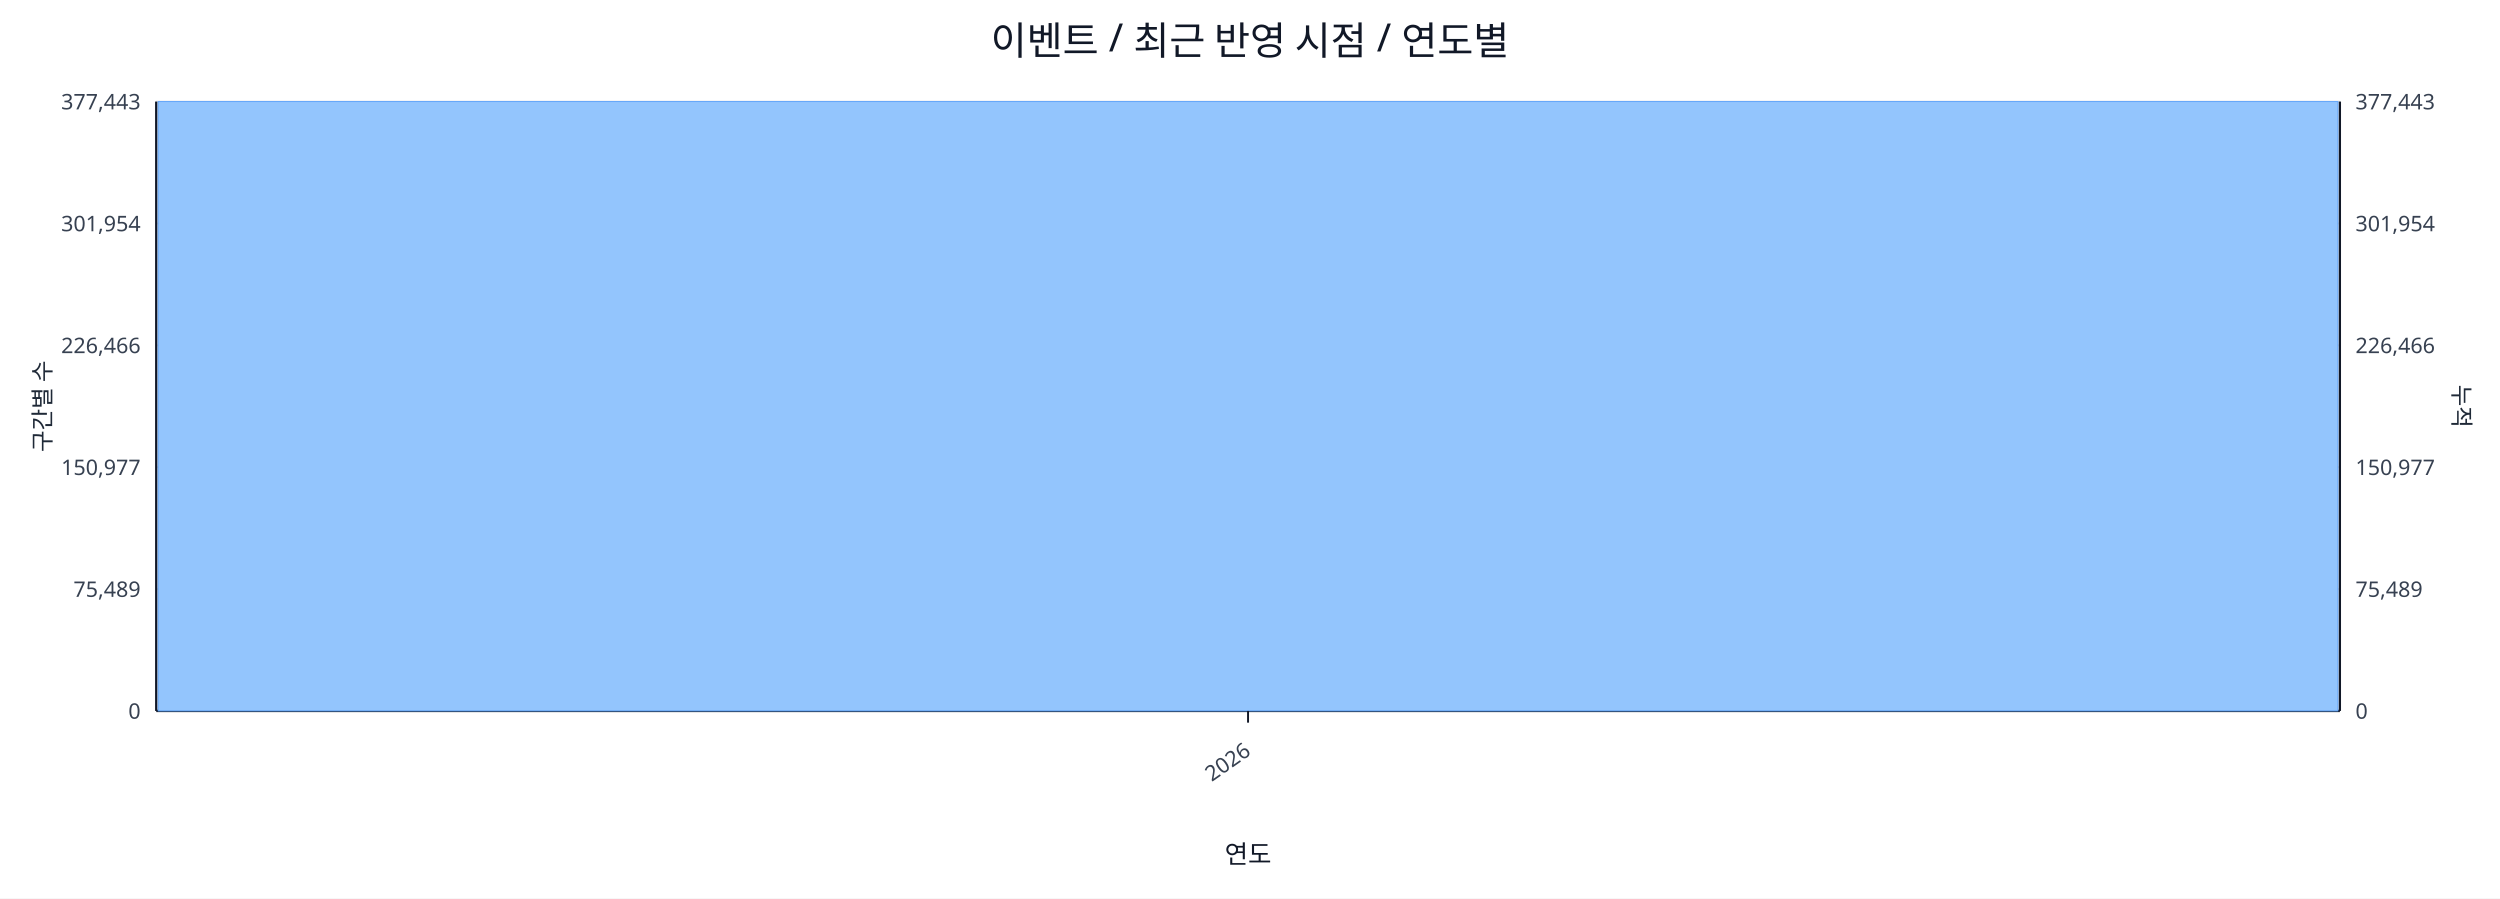
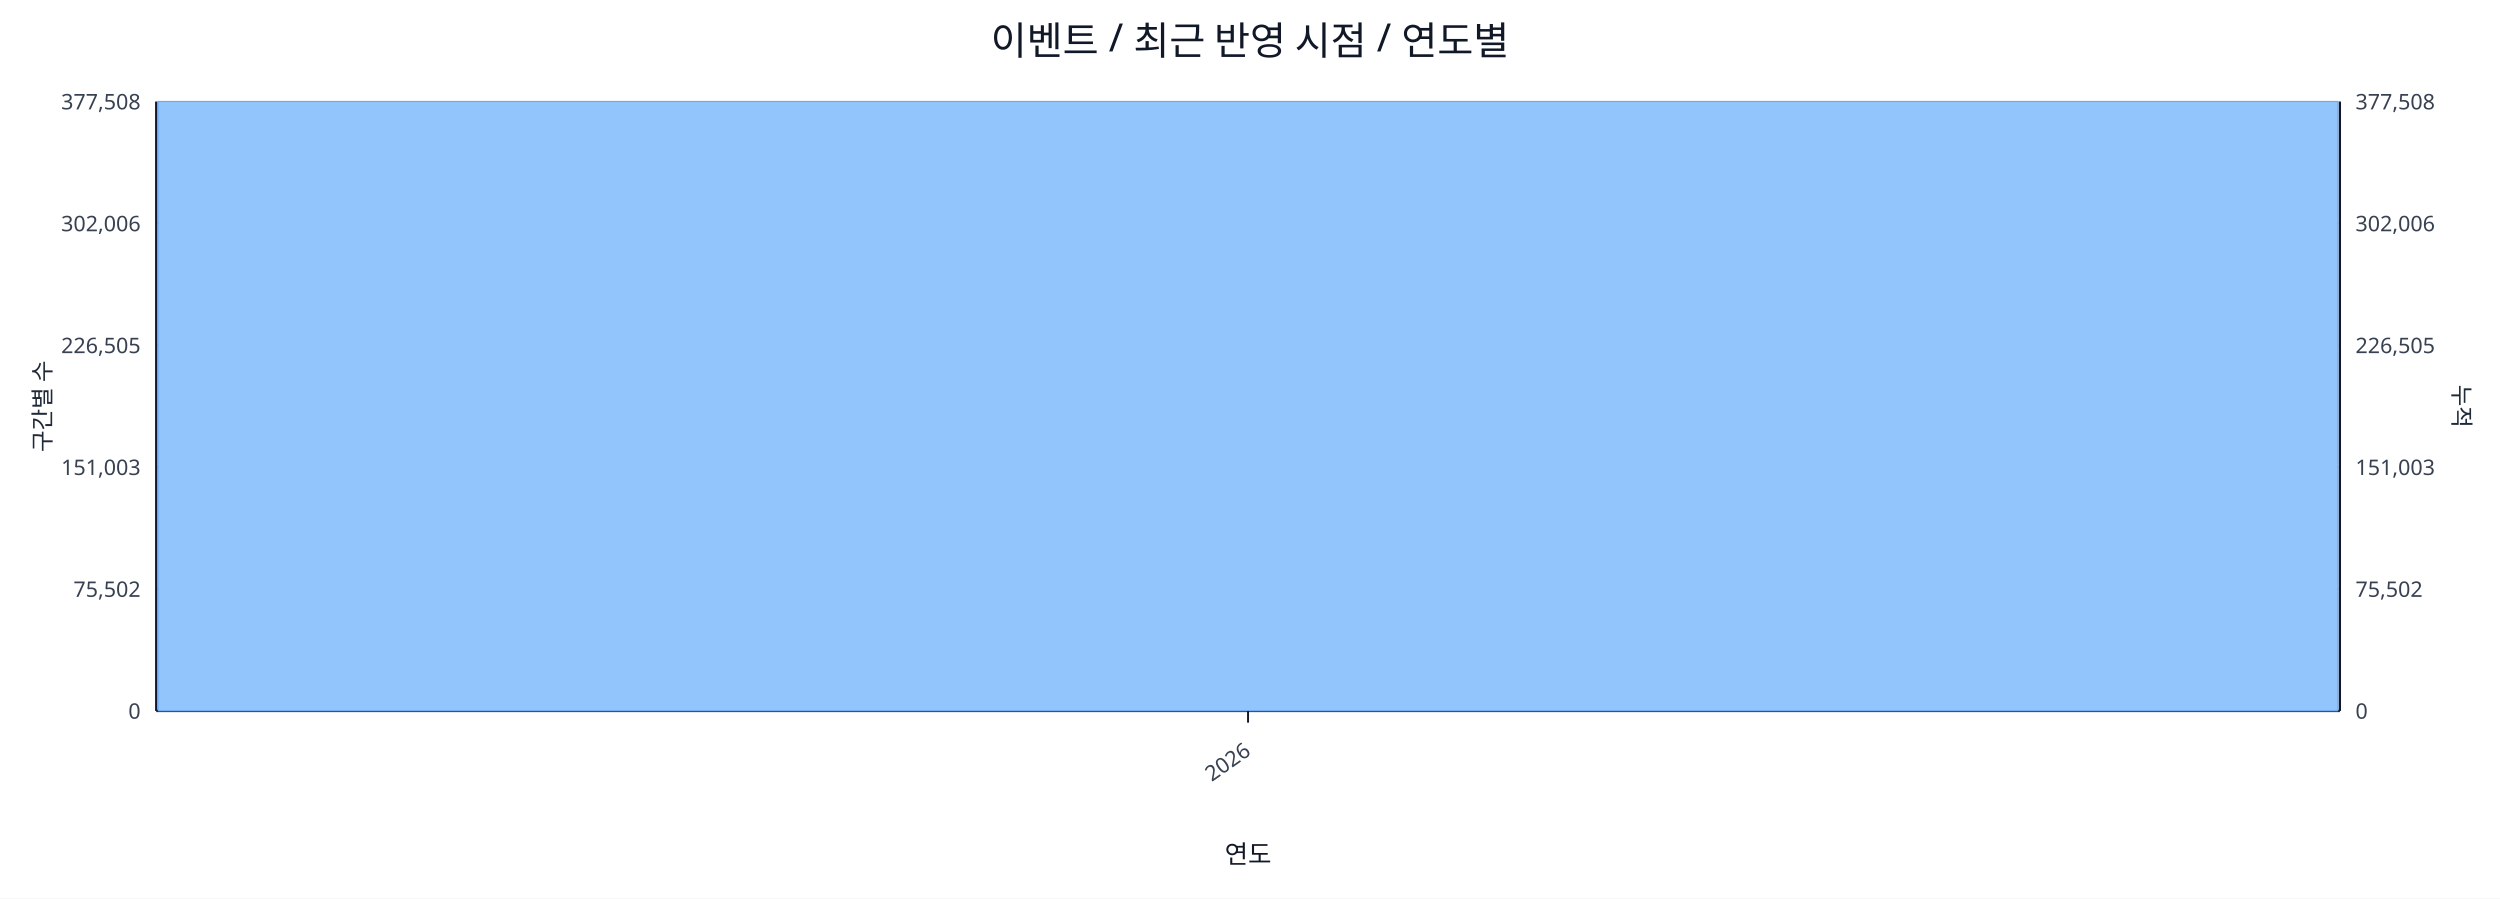
<svg xmlns="http://www.w3.org/2000/svg" width="1280" height="460" viewBox="0 0 1280 460">
  <rect x="0" y="0" width="100%" height="100%" fill="#ffffff" />
  <text x="640.0" y="28" font-size="20" text-anchor="middle" font-family="sans-serif" fill="#111827">이벤트 / 최근 반영 시점 / 연도별</text>
  <line x1="80.0" y1="52.0" x2="1198.0" y2="52.0" stroke="#e5e7eb" stroke-width="1" />
-   <text x="72.0" y="56.0" font-size="11" text-anchor="end" font-family="sans-serif" fill="#374151">377,443</text>
-   <text x="1206.0" y="56.0" font-size="11" text-anchor="start" font-family="sans-serif" fill="#374151">377,443</text>
+   <text x="72.0" y="56.0" font-size="11" text-anchor="end" font-family="sans-serif" fill="#374151">377,508</text>
+   <text x="1206.0" y="56.0" font-size="11" text-anchor="start" font-family="sans-serif" fill="#374151">377,508</text>
  <line x1="80.0" y1="114.4" x2="1198.0" y2="114.4" stroke="#e5e7eb" stroke-width="1" />
-   <text x="72.0" y="118.4" font-size="11" text-anchor="end" font-family="sans-serif" fill="#374151">301,954</text>
-   <text x="1206.0" y="118.4" font-size="11" text-anchor="start" font-family="sans-serif" fill="#374151">301,954</text>
+   <text x="72.0" y="118.4" font-size="11" text-anchor="end" font-family="sans-serif" fill="#374151">302,006</text>
+   <text x="1206.0" y="118.4" font-size="11" text-anchor="start" font-family="sans-serif" fill="#374151">302,006</text>
  <line x1="80.0" y1="176.8" x2="1198.0" y2="176.8" stroke="#e5e7eb" stroke-width="1" />
-   <text x="72.0" y="180.8" font-size="11" text-anchor="end" font-family="sans-serif" fill="#374151">226,466</text>
-   <text x="1206.0" y="180.8" font-size="11" text-anchor="start" font-family="sans-serif" fill="#374151">226,466</text>
+   <text x="72.0" y="180.8" font-size="11" text-anchor="end" font-family="sans-serif" fill="#374151">226,505</text>
+   <text x="1206.0" y="180.8" font-size="11" text-anchor="start" font-family="sans-serif" fill="#374151">226,505</text>
  <line x1="80.0" y1="239.2" x2="1198.0" y2="239.2" stroke="#e5e7eb" stroke-width="1" />
-   <text x="72.0" y="243.2" font-size="11" text-anchor="end" font-family="sans-serif" fill="#374151">150,977</text>
-   <text x="1206.0" y="243.2" font-size="11" text-anchor="start" font-family="sans-serif" fill="#374151">150,977</text>
+   <text x="72.0" y="243.2" font-size="11" text-anchor="end" font-family="sans-serif" fill="#374151">151,003</text>
+   <text x="1206.0" y="243.2" font-size="11" text-anchor="start" font-family="sans-serif" fill="#374151">151,003</text>
  <line x1="80.0" y1="301.6" x2="1198.0" y2="301.6" stroke="#e5e7eb" stroke-width="1" />
-   <text x="72.0" y="305.6" font-size="11" text-anchor="end" font-family="sans-serif" fill="#374151">75,489</text>
-   <text x="1206.0" y="305.6" font-size="11" text-anchor="start" font-family="sans-serif" fill="#374151">75,489</text>
+   <text x="72.0" y="305.6" font-size="11" text-anchor="end" font-family="sans-serif" fill="#374151">75,502</text>
+   <text x="1206.0" y="305.6" font-size="11" text-anchor="start" font-family="sans-serif" fill="#374151">75,502</text>
  <line x1="80.0" y1="364.0" x2="1198.0" y2="364.0" stroke="#e5e7eb" stroke-width="1" />
  <text x="72.0" y="368.0" font-size="11" text-anchor="end" font-family="sans-serif" fill="#374151">0</text>
  <text x="1206.0" y="368.0" font-size="11" text-anchor="start" font-family="sans-serif" fill="#374151">0</text>
  <line x1="80.0" y1="364.0" x2="1198.0" y2="364.0" stroke="#111827" stroke-width="1.2" />
  <line x1="80.0" y1="52.0" x2="80.0" y2="364.0" stroke="#111827" stroke-width="1.2" />
  <line x1="1198.0" y1="52.0" x2="1198.0" y2="364.0" stroke="#111827" stroke-width="1.2" />
  <rect x="81.0" y="52.0" width="1116.0" height="312.0" fill="#93c5fd" stroke="#60a5fa" stroke-width="0.5" />
  <polyline fill="none" stroke="#ef4444" stroke-width="2" points="639.0,52.0" />
  <line x1="639.0" y1="364.0" x2="639.0" y2="370.0" stroke="#111827" stroke-width="1" />
  <text x="641.0" y="386.0" font-size="11" text-anchor="end" transform="rotate(-35 641.0 386.0)" font-family="sans-serif" fill="#374151">2026</text>
  <text x="26" y="208.0" font-size="12" transform="rotate(-90 26 208.0)" text-anchor="middle" font-family="sans-serif" fill="#1f2937">구간별 수</text>
  <text x="1256.0" y="208.0" font-size="12" transform="rotate(90 1256.0 208.0)" text-anchor="middle" font-family="sans-serif" fill="#1f2937">누적</text>
  <text x="639.0" y="442.0" font-size="13" text-anchor="middle" font-family="sans-serif" fill="#111827">연도</text>
</svg>
